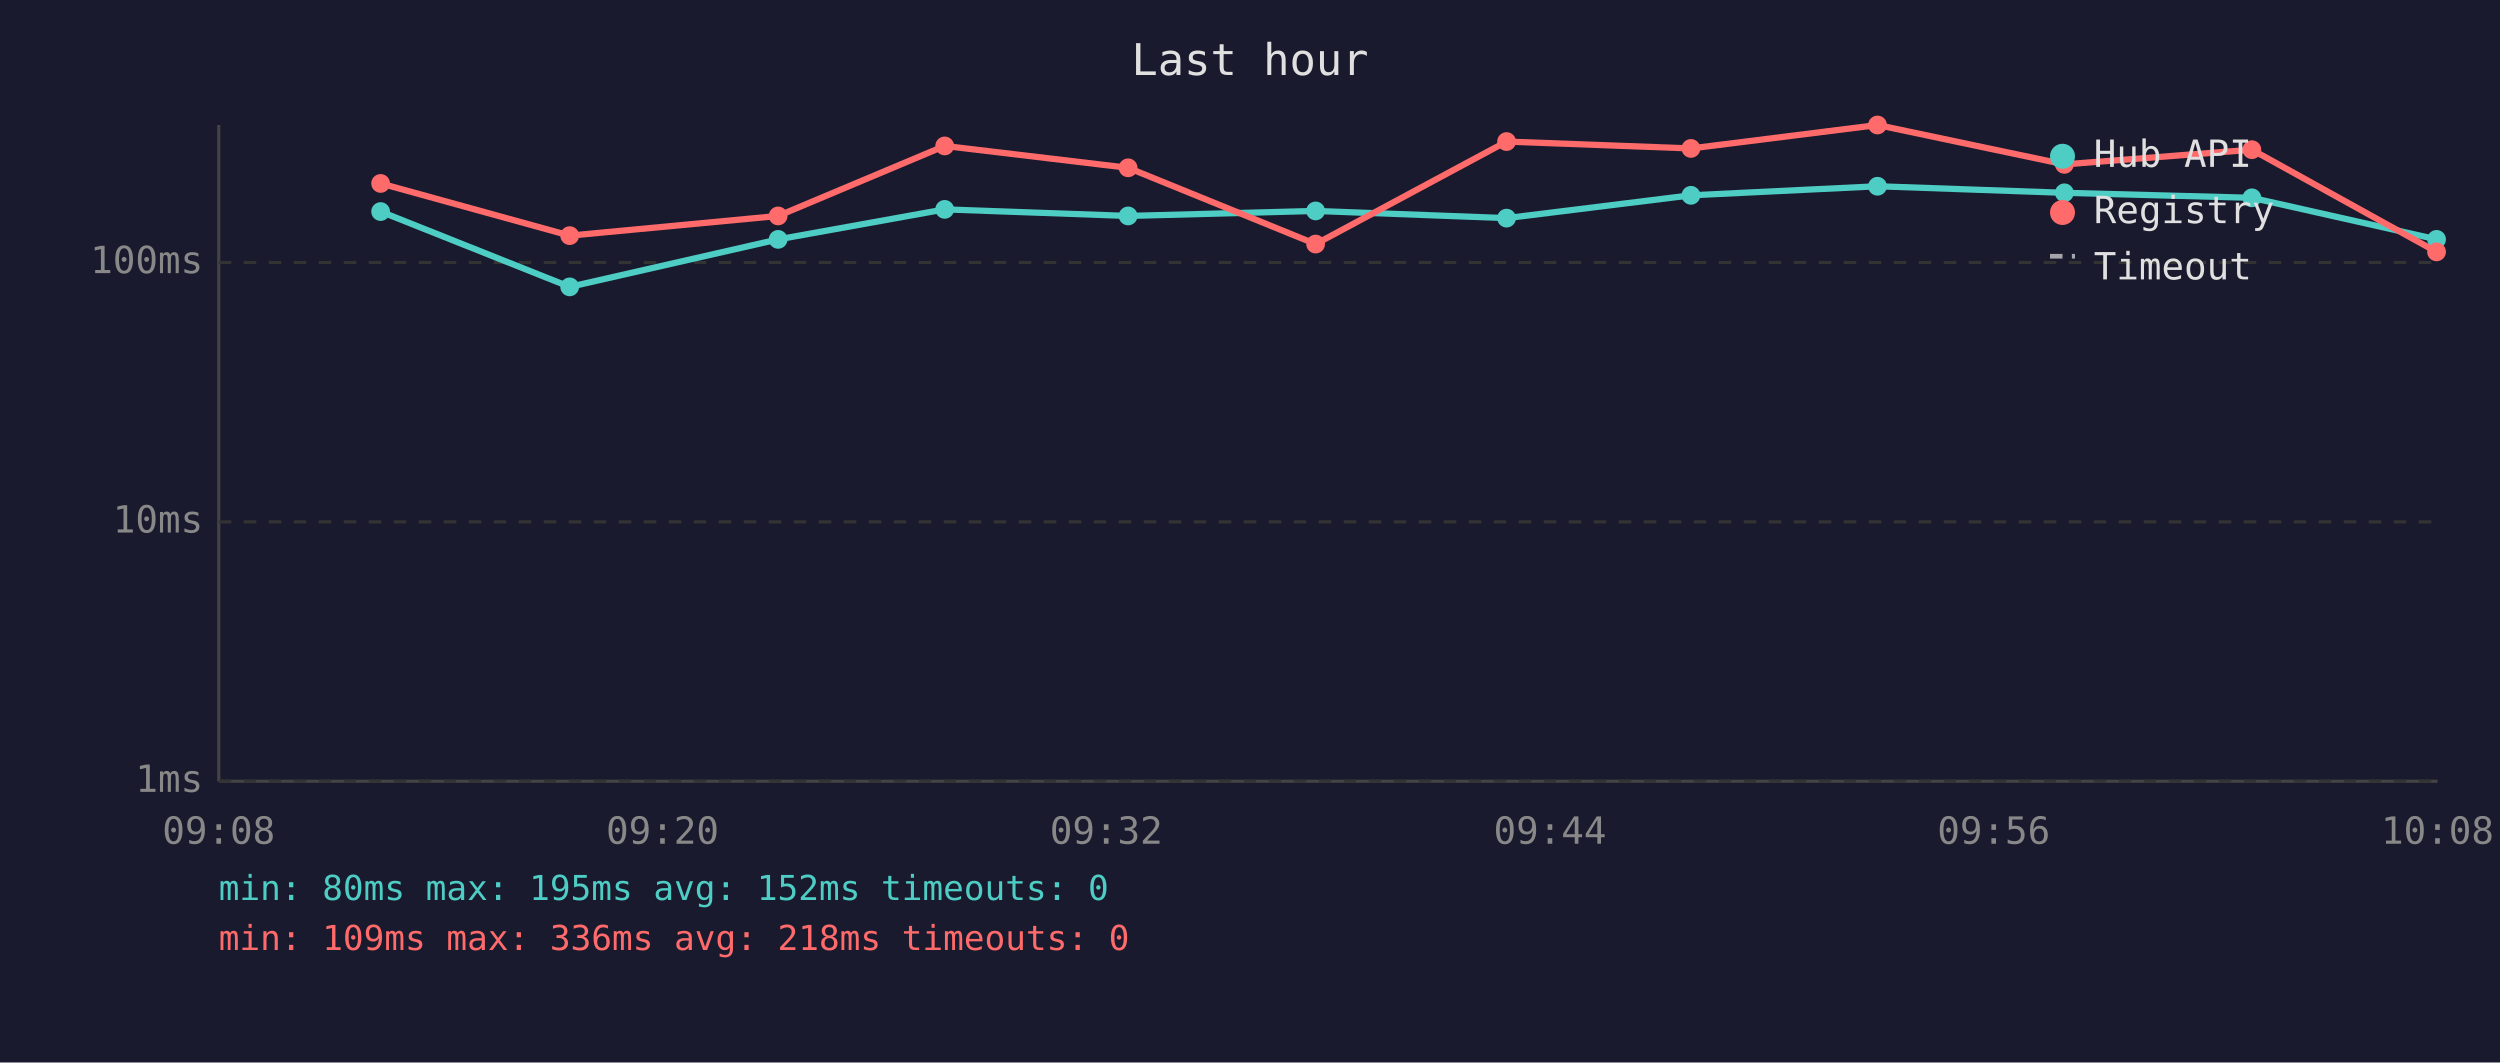
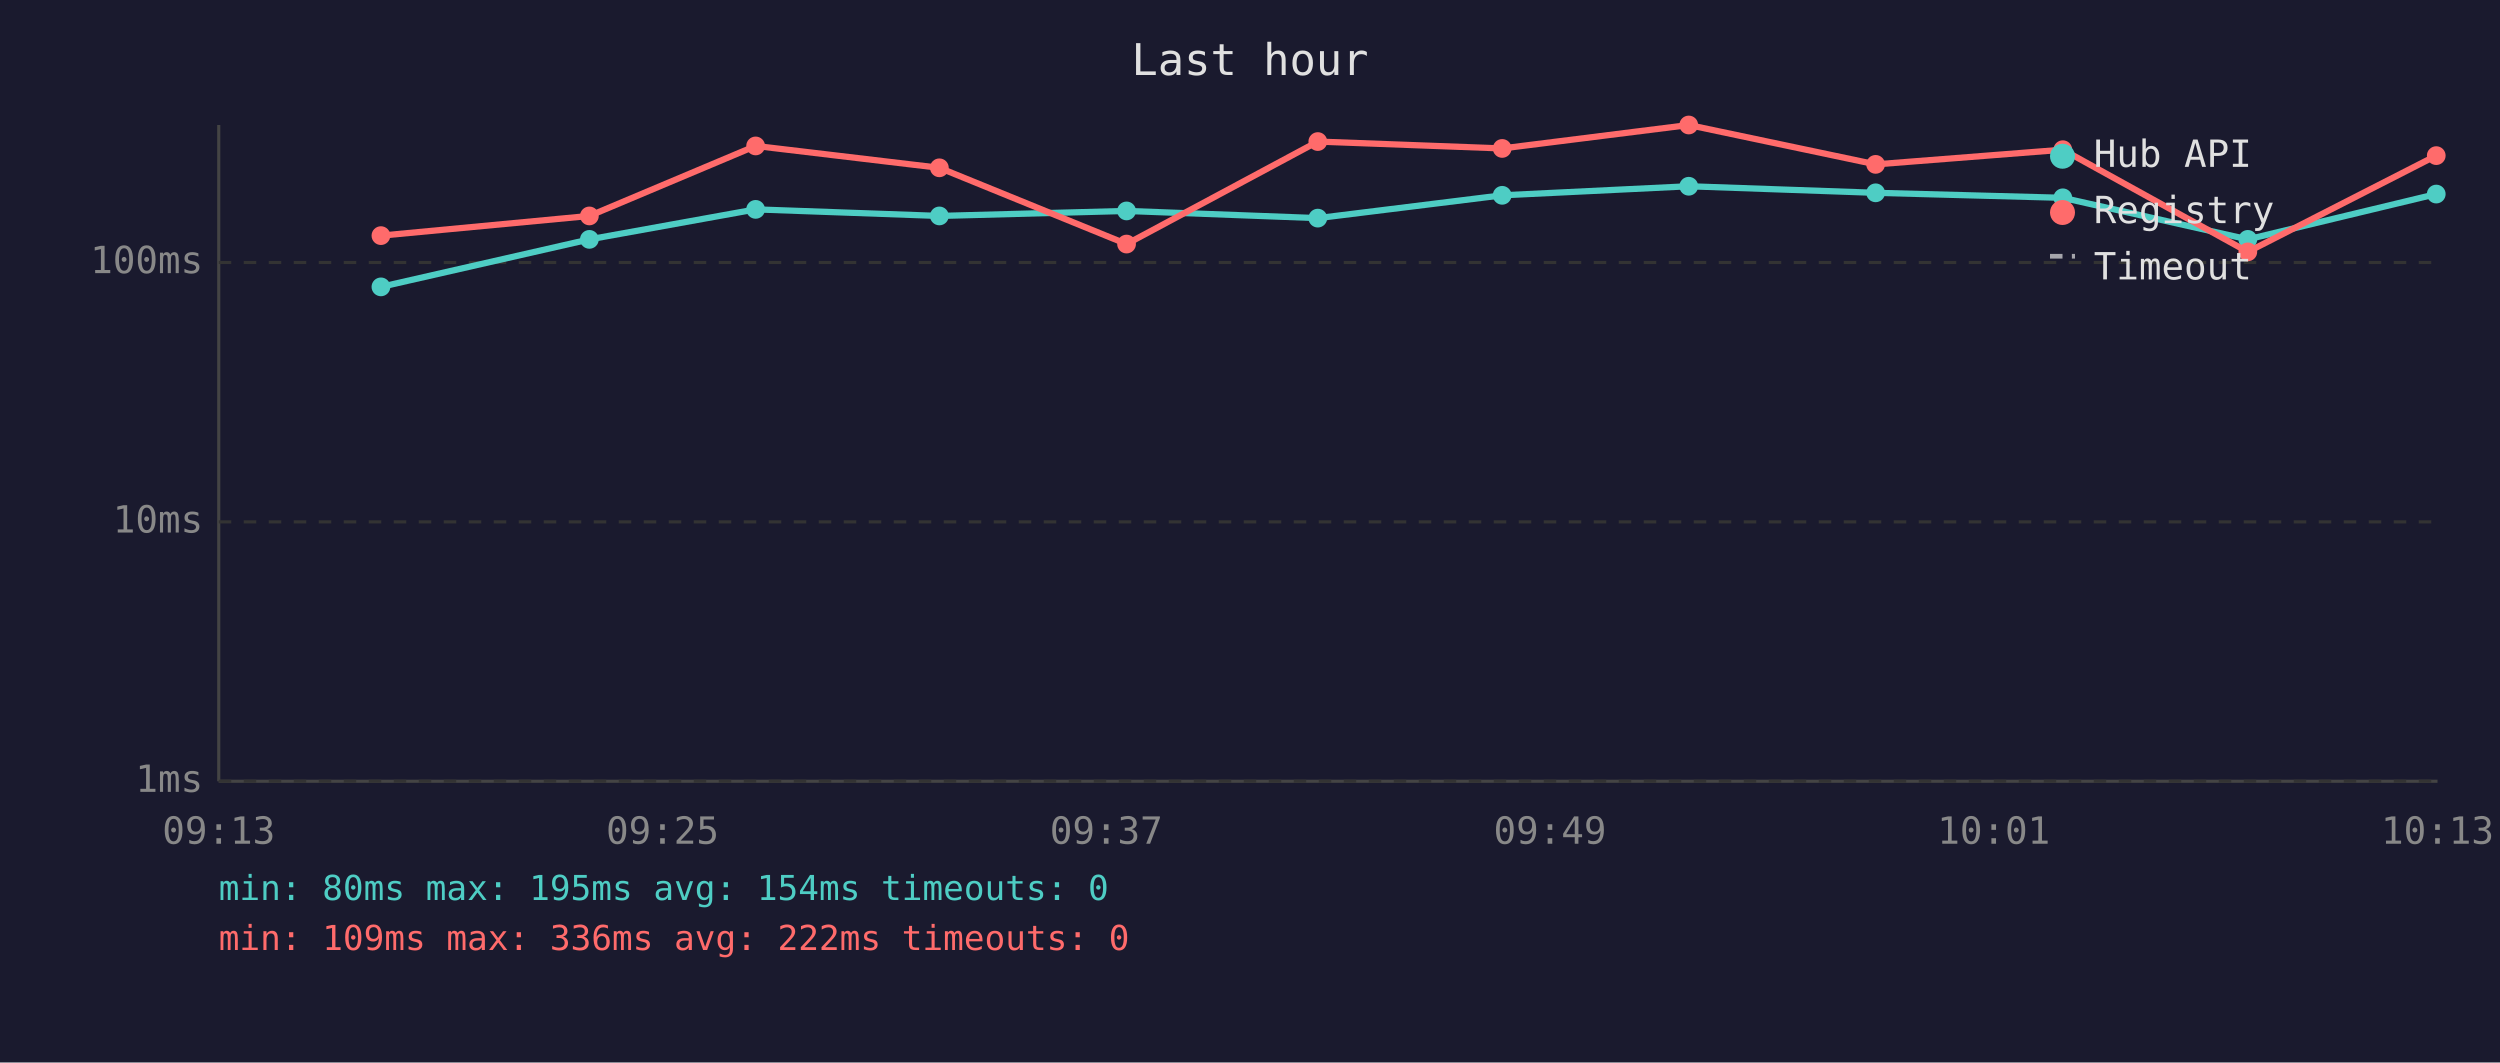
<svg xmlns="http://www.w3.org/2000/svg" viewBox="0 0 800 340" font-family="monospace" font-size="12">
  <rect width="800" height="340" fill="#1a1a2e" />
  <text x="400" y="24" fill="#e0e0e0" font-size="14" text-anchor="middle">Last hour</text>
  <line x1="70" y1="40" x2="70" y2="250" stroke="#444" stroke-width="1" />
  <line x1="70" y1="250" x2="780" y2="250" stroke="#444" stroke-width="1" />
  <line x1="70" y1="250" x2="780" y2="250" stroke="#333" stroke-width="1" stroke-dasharray="4" />
  <text x="65" y="250" fill="#888" text-anchor="end" dominant-baseline="middle">1ms</text>
  <line x1="70" y1="167" x2="780" y2="167" stroke="#333" stroke-width="1" stroke-dasharray="4" />
  <text x="65" y="167" fill="#888" text-anchor="end" dominant-baseline="middle">10ms</text>
  <line x1="70" y1="84" x2="780" y2="84" stroke="#333" stroke-width="1" stroke-dasharray="4" />
  <text x="65" y="84" fill="#888" text-anchor="end" dominant-baseline="middle">100ms</text>
-   <text x="70" y="270" fill="#888" text-anchor="middle">09:08</text>
-   <text x="212" y="270" fill="#888" text-anchor="middle">09:20</text>
-   <text x="354" y="270" fill="#888" text-anchor="middle">09:32</text>
-   <text x="496" y="270" fill="#888" text-anchor="middle">09:44</text>
-   <text x="638" y="270" fill="#888" text-anchor="middle">09:56</text>
-   <text x="780" y="270" fill="#888" text-anchor="middle">10:08</text>
-   <polyline points="121.8,67.7 182.3,91.8 249.0,76.6 302.3,67.0 361.0,69.1 421.0,67.5 482.1,69.8 541.1,62.5 600.8,59.6 660.6,61.7 720.6,63.3 779.7,76.6" fill="none" stroke="#4ecdc4" stroke-width="2" opacity="1" />
-   <circle cx="121.8" cy="67.7" r="3" fill="#4ecdc4" />
-   <circle cx="182.3" cy="91.8" r="3" fill="#4ecdc4" />
-   <circle cx="249.0" cy="76.6" r="3" fill="#4ecdc4" />
-   <circle cx="302.3" cy="67.0" r="3" fill="#4ecdc4" />
-   <circle cx="361.0" cy="69.1" r="3" fill="#4ecdc4" />
-   <circle cx="421.0" cy="67.5" r="3" fill="#4ecdc4" />
-   <circle cx="482.1" cy="69.8" r="3" fill="#4ecdc4" />
-   <circle cx="541.1" cy="62.5" r="3" fill="#4ecdc4" />
-   <circle cx="600.8" cy="59.6" r="3" fill="#4ecdc4" />
-   <circle cx="660.6" cy="61.7" r="3" fill="#4ecdc4" />
-   <circle cx="720.6" cy="63.3" r="3" fill="#4ecdc4" />
-   <circle cx="779.7" cy="76.6" r="3" fill="#4ecdc4" />
-   <polyline points="121.8,58.7 182.3,75.4 249.0,69.1 302.3,46.7 361.0,53.7 421.0,78.1 482.1,45.3 541.1,47.5 600.8,40.0 660.6,52.6 720.6,47.9 779.7,80.6" fill="none" stroke="#ff6b6b" stroke-width="2" opacity="1" />
-   <circle cx="121.8" cy="58.7" r="3" fill="#ff6b6b" />
-   <circle cx="182.3" cy="75.4" r="3" fill="#ff6b6b" />
-   <circle cx="249.0" cy="69.1" r="3" fill="#ff6b6b" />
-   <circle cx="302.3" cy="46.7" r="3" fill="#ff6b6b" />
-   <circle cx="361.0" cy="53.7" r="3" fill="#ff6b6b" />
-   <circle cx="421.0" cy="78.1" r="3" fill="#ff6b6b" />
-   <circle cx="482.1" cy="45.3" r="3" fill="#ff6b6b" />
-   <circle cx="541.1" cy="47.5" r="3" fill="#ff6b6b" />
-   <circle cx="600.8" cy="40.0" r="3" fill="#ff6b6b" />
-   <circle cx="660.6" cy="52.6" r="3" fill="#ff6b6b" />
-   <circle cx="720.6" cy="47.9" r="3" fill="#ff6b6b" />
-   <circle cx="779.7" cy="80.6" r="3" fill="#ff6b6b" />
+   <text x="70" y="270" fill="#888" text-anchor="middle">09:13</text>
+   <text x="212" y="270" fill="#888" text-anchor="middle">09:25</text>
+   <text x="354" y="270" fill="#888" text-anchor="middle">09:37</text>
+   <text x="496" y="270" fill="#888" text-anchor="middle">09:49</text>
+   <text x="638" y="270" fill="#888" text-anchor="middle">10:01</text>
+   <text x="780" y="270" fill="#888" text-anchor="middle">10:13</text>
+   <polyline points="121.9,91.8 188.6,76.6 241.8,67.0 300.6,69.1 360.5,67.5 421.7,69.8 480.7,62.5 540.4,59.6 600.2,61.7 660.1,63.3 719.3,76.6 779.6,62.1" fill="none" stroke="#4ecdc4" stroke-width="2" opacity="1" />
+   <circle cx="121.9" cy="91.8" r="3" fill="#4ecdc4" />
+   <circle cx="188.6" cy="76.6" r="3" fill="#4ecdc4" />
+   <circle cx="241.8" cy="67.0" r="3" fill="#4ecdc4" />
+   <circle cx="300.6" cy="69.1" r="3" fill="#4ecdc4" />
+   <circle cx="360.5" cy="67.5" r="3" fill="#4ecdc4" />
+   <circle cx="421.7" cy="69.8" r="3" fill="#4ecdc4" />
+   <circle cx="480.7" cy="62.5" r="3" fill="#4ecdc4" />
+   <circle cx="540.4" cy="59.6" r="3" fill="#4ecdc4" />
+   <circle cx="600.2" cy="61.7" r="3" fill="#4ecdc4" />
+   <circle cx="660.1" cy="63.3" r="3" fill="#4ecdc4" />
+   <circle cx="719.3" cy="76.6" r="3" fill="#4ecdc4" />
+   <circle cx="779.6" cy="62.1" r="3" fill="#4ecdc4" />
+   <polyline points="121.9,75.4 188.6,69.1 241.8,46.7 300.6,53.7 360.5,78.1 421.7,45.3 480.7,47.5 540.4,40.0 600.2,52.6 660.1,47.9 719.3,80.6 779.6,49.8" fill="none" stroke="#ff6b6b" stroke-width="2" opacity="1" />
+   <circle cx="121.9" cy="75.4" r="3" fill="#ff6b6b" />
+   <circle cx="188.6" cy="69.1" r="3" fill="#ff6b6b" />
+   <circle cx="241.8" cy="46.7" r="3" fill="#ff6b6b" />
+   <circle cx="300.6" cy="53.7" r="3" fill="#ff6b6b" />
+   <circle cx="360.5" cy="78.1" r="3" fill="#ff6b6b" />
+   <circle cx="421.7" cy="45.3" r="3" fill="#ff6b6b" />
+   <circle cx="480.7" cy="47.5" r="3" fill="#ff6b6b" />
+   <circle cx="540.4" cy="40.0" r="3" fill="#ff6b6b" />
+   <circle cx="600.2" cy="52.6" r="3" fill="#ff6b6b" />
+   <circle cx="660.1" cy="47.9" r="3" fill="#ff6b6b" />
+   <circle cx="719.3" cy="80.6" r="3" fill="#ff6b6b" />
+   <circle cx="779.6" cy="49.8" r="3" fill="#ff6b6b" />
  <circle cx="660" cy="50" r="4" fill="#4ecdc4" />
  <text x="670" y="50" fill="#e0e0e0" dominant-baseline="middle">Hub API</text>
  <circle cx="660" cy="68" r="4" fill="#ff6b6b" />
  <text x="670" y="68" fill="#e0e0e0" dominant-baseline="middle">Registry</text>
  <line x1="656" y1="82" x2="664" y2="82" stroke="#e0e0e0" stroke-width="1.5" stroke-dasharray="4,3" opacity="0.7" />
  <text x="670" y="86" fill="#e0e0e0" dominant-baseline="middle">Timeout</text>
-   <text x="70" y="288" fill="#4ecdc4" font-size="11">min: 80ms  max: 195ms  avg: 152ms  timeouts: 0</text>
-   <text x="70" y="304" fill="#ff6b6b" font-size="11">min: 109ms  max: 336ms  avg: 218ms  timeouts: 0</text>
+   <text x="70" y="288" fill="#4ecdc4" font-size="11">min: 80ms  max: 195ms  avg: 154ms  timeouts: 0</text>
+   <text x="70" y="304" fill="#ff6b6b" font-size="11">min: 109ms  max: 336ms  avg: 222ms  timeouts: 0</text>
</svg>
